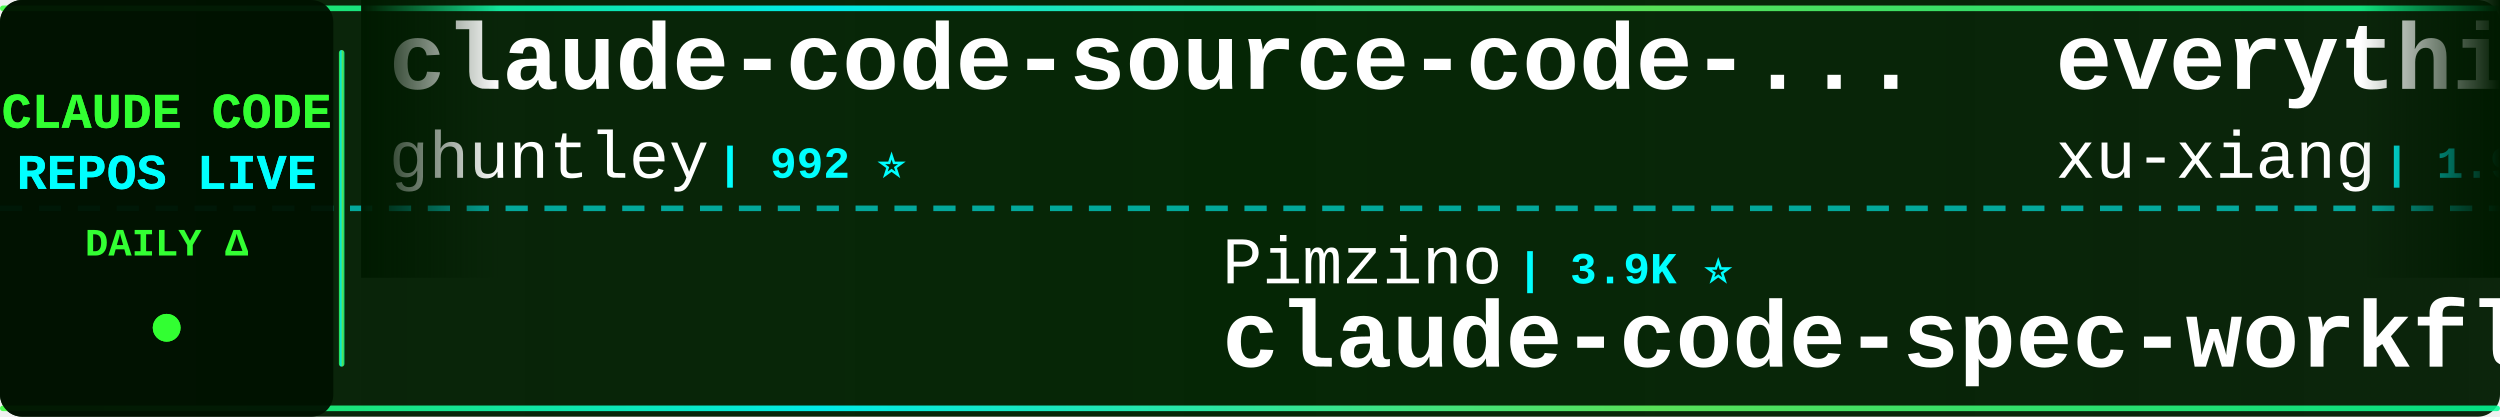
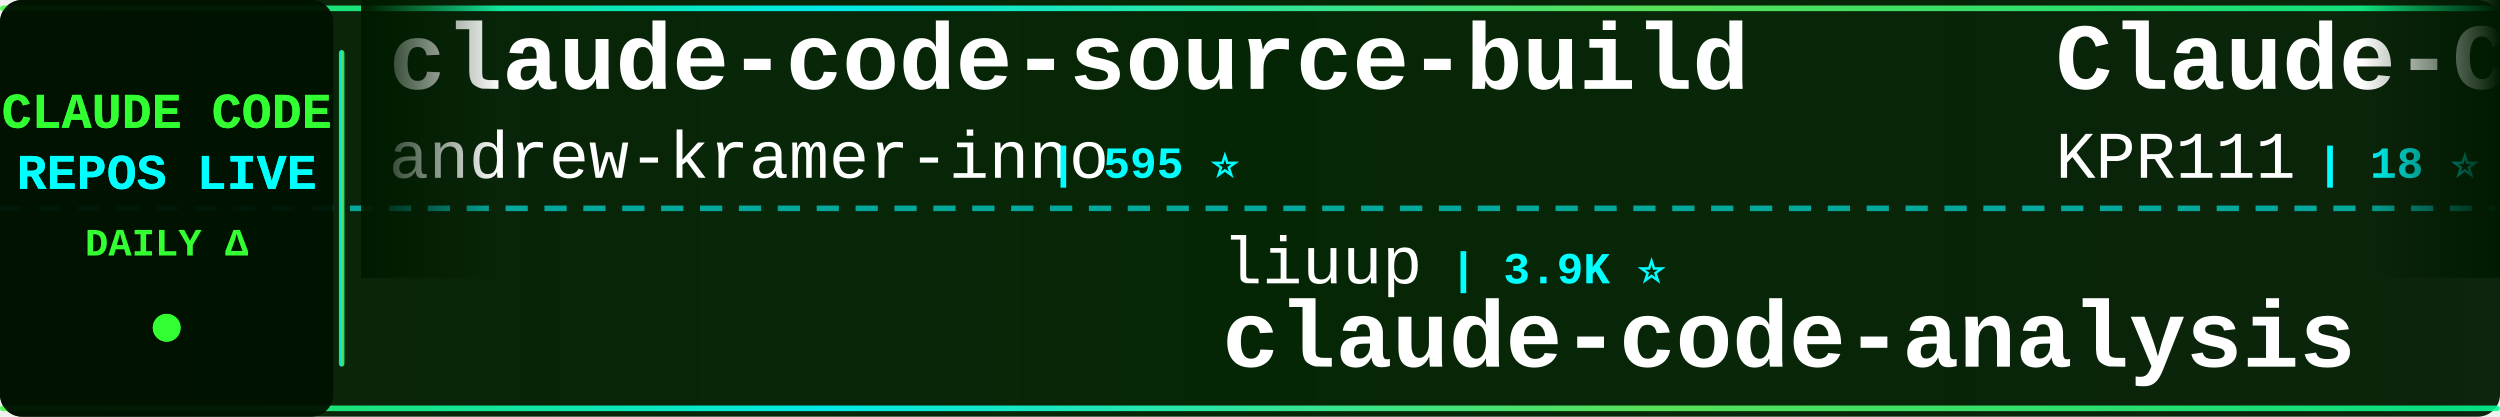
<svg xmlns="http://www.w3.org/2000/svg" width="900" height="150">
  <defs>
    <linearGradient id="tickerBg" x1="0%" y1="0%" x2="100%" y2="0%">
      <stop offset="0%" style="stop-color:#001a00;stop-opacity:0.95" />
      <stop offset="50%" style="stop-color:#002200;stop-opacity:0.98" />
      <stop offset="100%" style="stop-color:#001a00;stop-opacity:0.95" />
    </linearGradient>
    <linearGradient id="borderGrad" x1="0%" y1="0%" x2="100%" y2="0%">
      <stop offset="0%" style="stop-color:#33ff33;stop-opacity:0.85">
        <animate attributeName="stop-opacity" values="0.85;1;0.85" dur="2s" repeatCount="indefinite" />
      </stop>
      <stop offset="33%" style="stop-color:#00ffff;stop-opacity:0.9">
        <animate attributeName="stop-opacity" values="0.9;1;0.9" dur="2.2s" repeatCount="indefinite" />
      </stop>
      <stop offset="66%" style="stop-color:#66ff66;stop-opacity:0.85">
        <animate attributeName="stop-opacity" values="0.85;1;0.85" dur="1.8s" repeatCount="indefinite" />
      </stop>
      <stop offset="100%" style="stop-color:#00ff99;stop-opacity:0.85">
        <animate attributeName="stop-opacity" values="0.85;1;0.85" dur="2s" repeatCount="indefinite" />
      </stop>
    </linearGradient>
    <filter id="textGlow">
      <feGaussianBlur stdDeviation="0.1" result="coloredBlur" />
      <feMerge>
        <feMergeNode in="coloredBlur" />
        <feMergeNode in="SourceGraphic" />
      </feMerge>
    </filter>
    <filter id="metricGlow">
      <feGaussianBlur stdDeviation="0.2" result="coloredBlur" />
      <feMerge>
        <feMergeNode in="coloredBlur" />
        <feMergeNode in="SourceGraphic" />
      </feMerge>
    </filter>
    <linearGradient id="leftFade" x1="0%" y1="0%" x2="100%" y2="0%">
      <stop offset="0%" style="stop-color:#001a00;stop-opacity:1" />
      <stop offset="100%" style="stop-color:#001a00;stop-opacity:0" />
    </linearGradient>
    <linearGradient id="rightFade" x1="0%" y1="0%" x2="100%" y2="0%">
      <stop offset="0%" style="stop-color:#001a00;stop-opacity:0" />
      <stop offset="100%" style="stop-color:#001a00;stop-opacity:1" />
    </linearGradient>
  </defs>
  <rect width="900" height="150" fill="url(#tickerBg)" rx="8" />
  <rect x="0" y="2" width="900" height="2" fill="url(#borderGrad)" rx="1" />
  <rect x="0" y="146" width="900" height="2" fill="url(#borderGrad)" rx="1" />
  <line x1="0" y1="75" x2="900" y2="75" stroke="#00ffff" stroke-width="2" stroke-dasharray="8 6" opacity="0.6" />
  <rect x="0" y="0" width="120" height="150" fill="#001100" opacity="0.95" rx="8" />
  <text x="60" y="46" font-family="'Courier New', monospace" font-size="18" font-weight="bold" fill="#33ff33" text-anchor="middle" filter="url(#textGlow)">
    CLAUDE CODE
  </text>
  <text x="60" y="68" font-family="'Courier New', monospace" font-size="18" font-weight="bold" fill="#00ffff" text-anchor="middle" filter="url(#textGlow)">
    REPOS LIVE
  </text>
  <text x="60" y="92" font-family="'Courier New', monospace" font-size="14" font-weight="bold" fill="#33ff33" text-anchor="middle">
    DAILY Δ
  </text>
  <circle cx="60" cy="118" r="5" fill="#33ff33" filter="url(#metricGlow)">
    <animate attributeName="r" values="4;6;4" dur="1.5s" repeatCount="indefinite" />
    <animate attributeName="opacity" values="0.6;1;0.6" dur="1.5s" repeatCount="indefinite" />
  </circle>
  <rect x="122" y="18" width="2" height="114" fill="url(#borderGrad)" rx="1" />
  <clipPath id="tickerClip">
    <rect x="130" y="0" width="770" height="150" />
  </clipPath>
  <g clip-path="url(#tickerClip)">
    <g id="tickerItems">
      <animateTransform attributeName="transform" attributeType="XML" type="translate" from="0 0" to="-3000 0" dur="54s" repeatCount="indefinite" />
      <g transform="translate(0, 0)">
-         <text x="140" y="32" font-family="'Courier New', monospace" font-size="34" font-weight="bold" fill="#ffffff">claude-code-source-code-...</text>
-         <text x="140" y="64" font-family="'Courier New', monospace" font-size="24" font-weight="normal" fill="#ffffff" opacity="1.0">ghuntley</text>
-         <text x="258" y="64" font-family="'Courier New', monospace" font-size="16" font-weight="bold" fill="#00ffff"> | 992 ⭐</text>
+         <text x="140" y="32" font-family="'Courier New', monospace" font-size="34" font-weight="bold" fill="#ffffff">claude-code-source-build</text>
+         <text x="140" y="64" font-family="'Courier New', monospace" font-size="24" font-weight="normal" fill="#ffffff" opacity="1.0">andrew-kramer-inno</text>
+         <text x="378" y="64" font-family="'Courier New', monospace" font-size="16" font-weight="bold" fill="#00ffff"> | 595 ⭐</text>
      </g>
      <g transform="translate(300, 0)">
-         <text x="140" y="102" font-family="'Courier New', monospace" font-size="24" font-weight="normal" fill="#ffffff" opacity="1.0">Pimzino</text>
-         <text x="246" y="102" font-family="'Courier New', monospace" font-size="16" font-weight="bold" fill="#00ffff"> | 3.9K ⭐</text>
-         <text x="140" y="132" font-family="'Courier New', monospace" font-size="34" font-weight="bold" fill="#ffffff">claude-code-spec-workflo...</text>
+         <text x="140" y="102" font-family="'Courier New', monospace" font-size="24" font-weight="normal" fill="#ffffff" opacity="1.0">liuup</text>
+         <text x="222" y="102" font-family="'Courier New', monospace" font-size="16" font-weight="bold" fill="#00ffff"> | 3.9K ⭐</text>
+         <text x="140" y="132" font-family="'Courier New', monospace" font-size="34" font-weight="bold" fill="#ffffff">claude-code-analysis</text>
      </g>
      <g transform="translate(600, 0)">
-         <text x="140" y="32" font-family="'Courier New', monospace" font-size="34" font-weight="bold" fill="#ffffff">everything-claude-code-z...</text>
-         <text x="140" y="64" font-family="'Courier New', monospace" font-size="24" font-weight="normal" fill="#ffffff" opacity="1.0">xu-xiang</text>
-         <text x="258" y="64" font-family="'Courier New', monospace" font-size="16" font-weight="bold" fill="#00ffff"> | 1.9K ⭐</text>
+         <text x="140" y="32" font-family="'Courier New', monospace" font-size="34" font-weight="bold" fill="#ffffff">Claude-Code</text>
+         <text x="140" y="64" font-family="'Courier New', monospace" font-size="24" font-weight="normal" fill="#ffffff" opacity="1.0">KPR111</text>
+         <text x="234" y="64" font-family="'Courier New', monospace" font-size="16" font-weight="bold" fill="#00ffff"> | 18 ⭐</text>
      </g>
      <g transform="translate(900, 0)">
-         <text x="140" y="102" font-family="'Courier New', monospace" font-size="24" font-weight="normal" fill="#ffffff" opacity="1.0">Alishahryar1</text>
-         <text x="306" y="102" font-family="'Courier New', monospace" font-size="16" font-weight="bold" fill="#00ffff"> | 54.5K ⭐ +12</text>
-         <text x="140" y="132" font-family="'Courier New', monospace" font-size="34" font-weight="bold" fill="#ffffff">free-claude-code</text>
+         <text x="140" y="102" font-family="'Courier New', monospace" font-size="24" font-weight="normal" fill="#ffffff" opacity="1.0">frankbria</text>
+         <text x="270" y="102" font-family="'Courier New', monospace" font-size="16" font-weight="bold" fill="#00ffff"> | 9.6K ⭐</text>
+         <text x="140" y="132" font-family="'Courier New', monospace" font-size="34" font-weight="bold" fill="#ffffff">ralph-claude-code</text>
      </g>
      <g transform="translate(1200, 0)">
-         <text x="140" y="32" font-family="'Courier New', monospace" font-size="34" font-weight="bold" fill="#ffffff">claude-code-best-practic...</text>
-         <text x="140" y="64" font-family="'Courier New', monospace" font-size="24" font-weight="normal" fill="#ffffff" opacity="1.0">shanraisshan</text>
-         <text x="306" y="64" font-family="'Courier New', monospace" font-size="16" font-weight="bold" fill="#00ffff"> | 65.8K ⭐ +2</text>
+         <text x="140" y="32" font-family="'Courier New', monospace" font-size="34" font-weight="bold" fill="#ffffff">Claude-code</text>
+         <text x="140" y="64" font-family="'Courier New', monospace" font-size="24" font-weight="normal" fill="#ffffff" opacity="1.0">zstmfhy</text>
+         <text x="246" y="64" font-family="'Courier New', monospace" font-size="16" font-weight="bold" fill="#00ffff"> | 189 ⭐</text>
      </g>
      <g transform="translate(1500, 0)">
-         <text x="140" y="102" font-family="'Courier New', monospace" font-size="24" font-weight="normal" fill="#ffffff" opacity="1.0">1rgs</text>
-         <text x="210" y="102" font-family="'Courier New', monospace" font-size="16" font-weight="bold" fill="#00ffff"> | 3.7K ⭐</text>
-         <text x="140" y="132" font-family="'Courier New', monospace" font-size="34" font-weight="bold" fill="#ffffff">claude-code-proxy</text>
+         <text x="140" y="102" font-family="'Courier New', monospace" font-size="24" font-weight="normal" fill="#ffffff" opacity="1.0">OneRedOak</text>
+         <text x="270" y="102" font-family="'Courier New', monospace" font-size="16" font-weight="bold" fill="#00ffff"> | 3.9K ⭐</text>
+         <text x="140" y="132" font-family="'Courier New', monospace" font-size="34" font-weight="bold" fill="#ffffff">claude-code-workflows</text>
      </g>
      <g transform="translate(1800, 0)">
-         <text x="140" y="32" font-family="'Courier New', monospace" font-size="34" font-weight="bold" fill="#ffffff">Claude-Code-Usage-Monito...</text>
-         <text x="140" y="64" font-family="'Courier New', monospace" font-size="24" font-weight="normal" fill="#ffffff" opacity="1.0">Maciek-roboblog</text>
-         <text x="342" y="64" font-family="'Courier New', monospace" font-size="16" font-weight="bold" fill="#00ffff"> | 8.7K ⭐</text>
+         <text x="140" y="32" font-family="'Courier New', monospace" font-size="34" font-weight="bold" fill="#ffffff">awesome-claude-code-suba...</text>
+         <text x="140" y="64" font-family="'Courier New', monospace" font-size="24" font-weight="normal" fill="#ffffff" opacity="1.0">VoltAgent</text>
+         <text x="270" y="64" font-family="'Courier New', monospace" font-size="16" font-weight="bold" fill="#00ffff"> | 25.0K ⭐ +1</text>
      </g>
      <g transform="translate(2100, 0)">
-         <text x="140" y="102" font-family="'Courier New', monospace" font-size="24" font-weight="normal" fill="#ffffff" opacity="1.0">luyao618</text>
-         <text x="258" y="102" font-family="'Courier New', monospace" font-size="16" font-weight="bold" fill="#00ffff"> | 1.7K ⭐</text>
-         <text x="140" y="132" font-family="'Courier New', monospace" font-size="34" font-weight="bold" fill="#ffffff">Claude-Code-Source-Study</text>
+         <text x="140" y="102" font-family="'Courier New', monospace" font-size="24" font-weight="normal" fill="#ffffff" opacity="1.0">anthropics</text>
+         <text x="282" y="102" font-family="'Courier New', monospace" font-size="16" font-weight="bold" fill="#00ffff"> | 978 ⭐</text>
+         <text x="140" y="132" font-family="'Courier New', monospace" font-size="34" font-weight="bold" fill="#ffffff">claude-code-base-action</text>
      </g>
      <g transform="translate(2400, 0)">
-         <text x="140" y="32" font-family="'Courier New', monospace" font-size="34" font-weight="bold" fill="#ffffff">claude-code-webui</text>
-         <text x="140" y="64" font-family="'Courier New', monospace" font-size="24" font-weight="normal" fill="#ffffff" opacity="1.0">sugyan</text>
-         <text x="234" y="64" font-family="'Courier New', monospace" font-size="16" font-weight="bold" fill="#00ffff"> | 1.1K ⭐</text>
+         <text x="140" y="32" font-family="'Courier New', monospace" font-size="34" font-weight="bold" fill="#ffffff">claude-code-from-scratch</text>
+         <text x="140" y="64" font-family="'Courier New', monospace" font-size="24" font-weight="normal" fill="#ffffff" opacity="1.0">Windy3f3f3f3f</text>
+         <text x="318" y="64" font-family="'Courier New', monospace" font-size="16" font-weight="bold" fill="#00ffff"> | 2.7K ⭐ -1</text>
      </g>
      <g transform="translate(2700, 0)">
-         <text x="140" y="102" font-family="'Courier New', monospace" font-size="24" font-weight="normal" fill="#ffffff" opacity="1.0">rohitg00</text>
-         <text x="258" y="102" font-family="'Courier New', monospace" font-size="16" font-weight="bold" fill="#00ffff"> | 2.6K ⭐ +1</text>
-         <text x="140" y="132" font-family="'Courier New', monospace" font-size="34" font-weight="bold" fill="#ffffff">awesome-claude-code-tool...</text>
+         <text x="140" y="102" font-family="'Courier New', monospace" font-size="24" font-weight="normal" fill="#ffffff" opacity="1.0">disler</text>
+         <text x="234" y="102" font-family="'Courier New', monospace" font-size="16" font-weight="bold" fill="#00ffff"> | 3.9K ⭐</text>
+         <text x="140" y="132" font-family="'Courier New', monospace" font-size="34" font-weight="bold" fill="#ffffff">claude-code-hooks-master...</text>
      </g>
      <g transform="translate(3000, 0)">
-         <text x="140" y="32" font-family="'Courier New', monospace" font-size="34" font-weight="bold" fill="#ffffff">claude-code-source-code-...</text>
-         <text x="140" y="64" font-family="'Courier New', monospace" font-size="24" font-weight="normal" fill="#ffffff" opacity="1.0">ghuntley</text>
-         <text x="258" y="64" font-family="'Courier New', monospace" font-size="16" font-weight="bold" fill="#00ffff"> | 992 ⭐</text>
+         <text x="140" y="32" font-family="'Courier New', monospace" font-size="34" font-weight="bold" fill="#ffffff">claude-code-source-build</text>
+         <text x="140" y="64" font-family="'Courier New', monospace" font-size="24" font-weight="normal" fill="#ffffff" opacity="1.0">andrew-kramer-inno</text>
+         <text x="378" y="64" font-family="'Courier New', monospace" font-size="16" font-weight="bold" fill="#00ffff"> | 595 ⭐</text>
      </g>
      <g transform="translate(3300, 0)">
-         <text x="140" y="102" font-family="'Courier New', monospace" font-size="24" font-weight="normal" fill="#ffffff" opacity="1.0">Pimzino</text>
-         <text x="246" y="102" font-family="'Courier New', monospace" font-size="16" font-weight="bold" fill="#00ffff"> | 3.9K ⭐</text>
-         <text x="140" y="132" font-family="'Courier New', monospace" font-size="34" font-weight="bold" fill="#ffffff">claude-code-spec-workflo...</text>
+         <text x="140" y="102" font-family="'Courier New', monospace" font-size="24" font-weight="normal" fill="#ffffff" opacity="1.0">liuup</text>
+         <text x="222" y="102" font-family="'Courier New', monospace" font-size="16" font-weight="bold" fill="#00ffff"> | 3.9K ⭐</text>
+         <text x="140" y="132" font-family="'Courier New', monospace" font-size="34" font-weight="bold" fill="#ffffff">claude-code-analysis</text>
      </g>
      <g transform="translate(3600, 0)">
-         <text x="140" y="32" font-family="'Courier New', monospace" font-size="34" font-weight="bold" fill="#ffffff">everything-claude-code-z...</text>
-         <text x="140" y="64" font-family="'Courier New', monospace" font-size="24" font-weight="normal" fill="#ffffff" opacity="1.0">xu-xiang</text>
-         <text x="258" y="64" font-family="'Courier New', monospace" font-size="16" font-weight="bold" fill="#00ffff"> | 1.9K ⭐</text>
+         <text x="140" y="32" font-family="'Courier New', monospace" font-size="34" font-weight="bold" fill="#ffffff">Claude-Code</text>
+         <text x="140" y="64" font-family="'Courier New', monospace" font-size="24" font-weight="normal" fill="#ffffff" opacity="1.0">KPR111</text>
+         <text x="234" y="64" font-family="'Courier New', monospace" font-size="16" font-weight="bold" fill="#00ffff"> | 18 ⭐</text>
      </g>
      <g transform="translate(3900, 0)">
-         <text x="140" y="102" font-family="'Courier New', monospace" font-size="24" font-weight="normal" fill="#ffffff" opacity="1.0">Alishahryar1</text>
-         <text x="306" y="102" font-family="'Courier New', monospace" font-size="16" font-weight="bold" fill="#00ffff"> | 54.5K ⭐ +12</text>
-         <text x="140" y="132" font-family="'Courier New', monospace" font-size="34" font-weight="bold" fill="#ffffff">free-claude-code</text>
+         <text x="140" y="102" font-family="'Courier New', monospace" font-size="24" font-weight="normal" fill="#ffffff" opacity="1.0">frankbria</text>
+         <text x="270" y="102" font-family="'Courier New', monospace" font-size="16" font-weight="bold" fill="#00ffff"> | 9.6K ⭐</text>
+         <text x="140" y="132" font-family="'Courier New', monospace" font-size="34" font-weight="bold" fill="#ffffff">ralph-claude-code</text>
      </g>
    </g>
  </g>
  <rect x="130" y="0" width="50" height="100" fill="url(#leftFade)" />
  <rect x="850" y="0" width="50" height="100" fill="url(#rightFade)" />
</svg>
